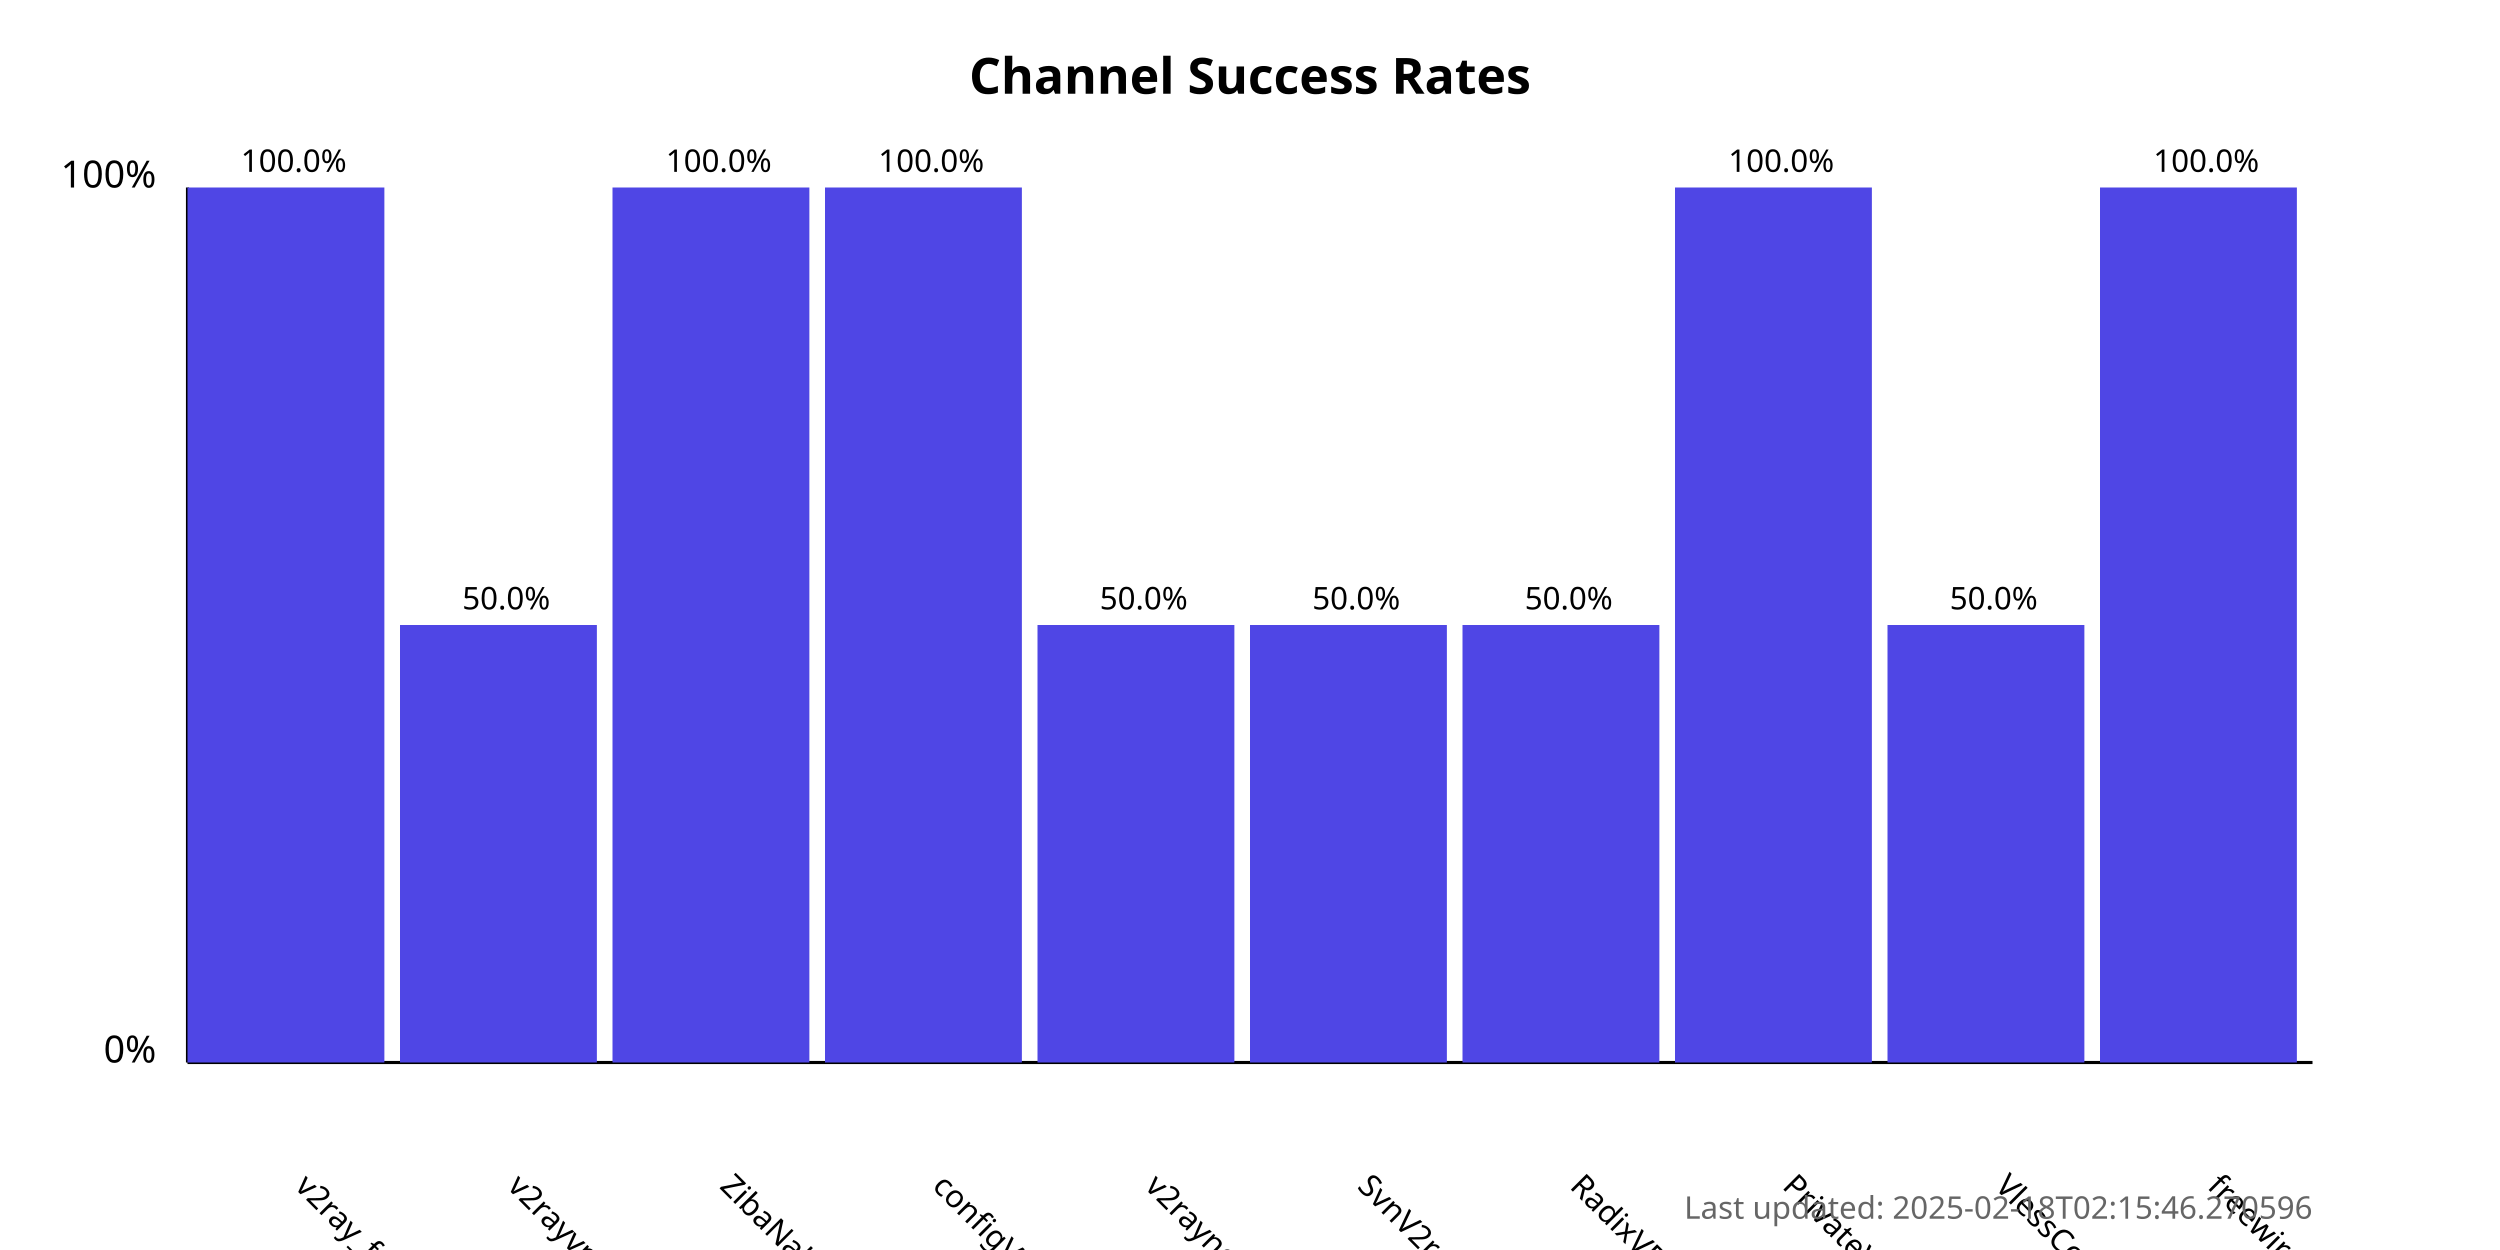
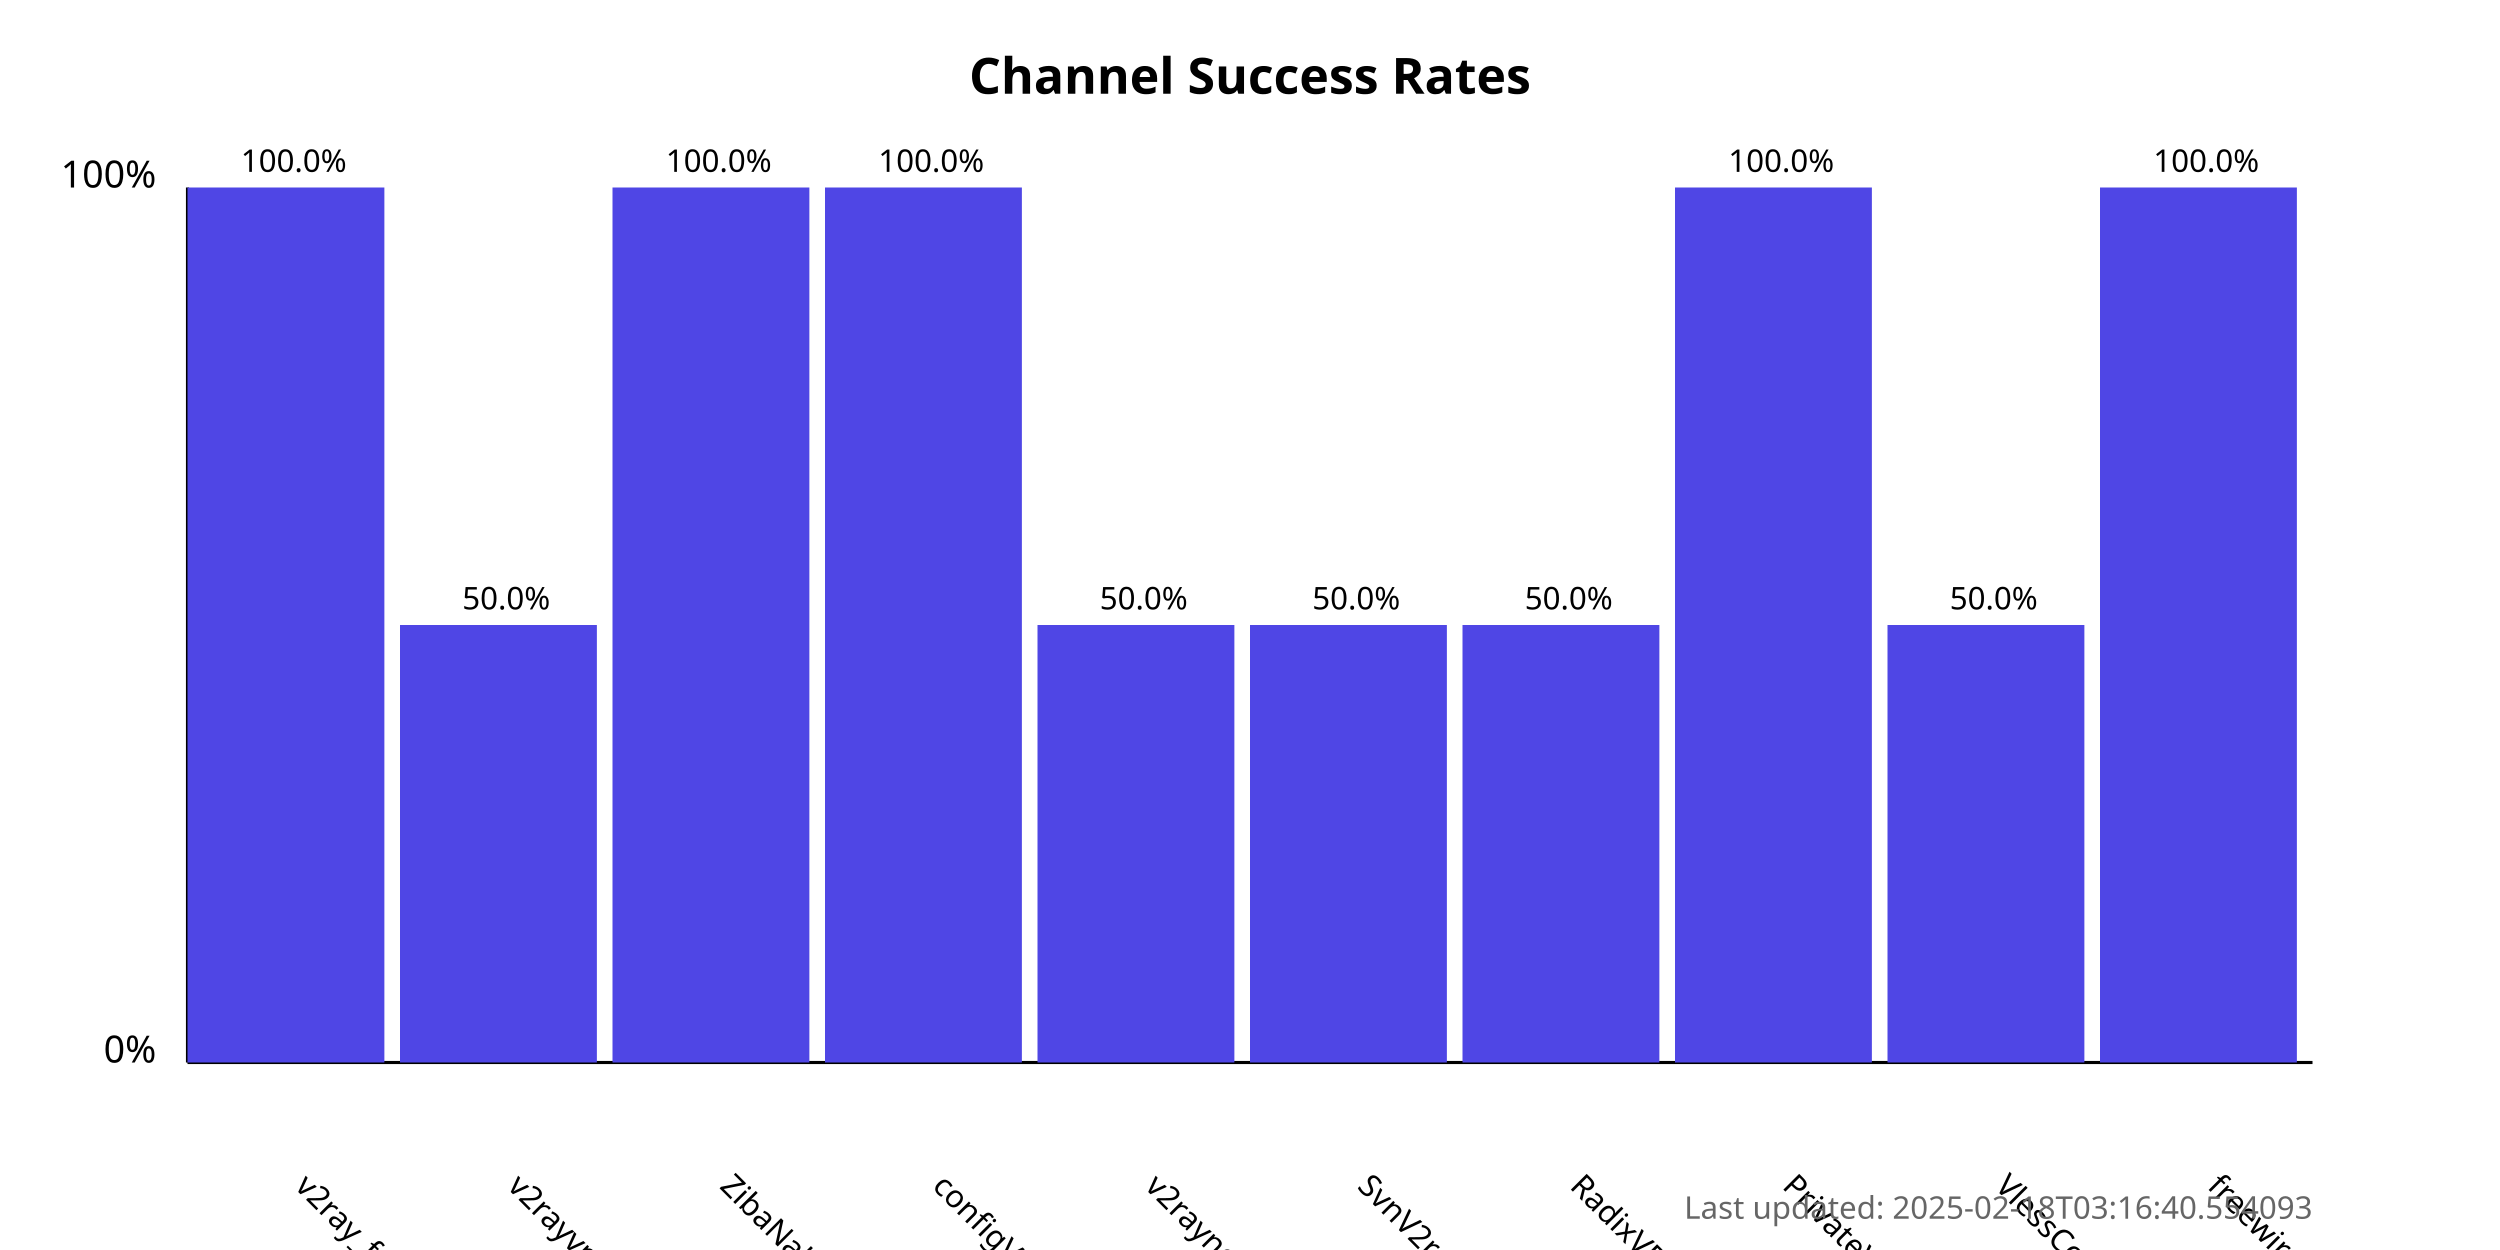
<svg xmlns="http://www.w3.org/2000/svg" width="800" height="400">
  <style>
            .chart-title { font: bold 16px sans-serif; }
            .axis-label { font: 12px sans-serif; }
            .tick-label { font: 10px sans-serif; }
            .bar { fill: #4f46e5; }
            .bar:hover { fill: #6366f1; }
            .timestamp { font: 10px sans-serif; fill: #666; }
        </style>
  <text x="400.0" y="30" text-anchor="middle" class="chart-title">
            Channel Success Rates
        </text>
  <line x1="60" y1="340" x2="60" y2="60" stroke="black" stroke-width="1" />
  <line x1="60" y1="340" x2="740" y2="340" stroke="black" stroke-width="1" />
  <text x="50" y="340" text-anchor="end" class="axis-label">0%</text>
  <text x="50" y="60" text-anchor="end" class="axis-label">100%</text>
  <g>
    <rect x="60" y="60.0" width="63.0" height="280.0" class="bar" />
    <text x="94.0" y="380" transform="rotate(45, 94.0, 380)" text-anchor="start" class="tick-label">
                v2ray_free_conf
            </text>
    <text x="94.0" y="55.0" text-anchor="middle" class="tick-label">
                100.0%
            </text>
  </g>
  <g>
    <rect x="128.0" y="200.0" width="63.0" height="140.0" class="bar" />
    <text x="162.0" y="380" transform="rotate(45, 162.0, 380)" text-anchor="start" class="tick-label">
                v2rayvpno
            </text>
    <text x="162.0" y="195.0" text-anchor="middle" class="tick-label">
                50.0%
            </text>
  </g>
  <g>
    <rect x="196.0" y="60.0" width="63.0" height="280.0" class="bar" />
    <text x="230.0" y="380" transform="rotate(45, 230.0, 380)" text-anchor="start" class="tick-label">
                ZibaNabz
            </text>
    <text x="230.0" y="55.0" text-anchor="middle" class="tick-label">
                100.0%
            </text>
  </g>
  <g>
    <rect x="264.0" y="60.0" width="63.0" height="280.0" class="bar" />
    <text x="298.0" y="380" transform="rotate(45, 298.0, 380)" text-anchor="start" class="tick-label">
                configV2rayForFree
            </text>
    <text x="298.0" y="55.0" text-anchor="middle" class="tick-label">
                100.0%
            </text>
  </g>
  <g>
    <rect x="332.0" y="200.0" width="63.0" height="140.0" class="bar" />
    <text x="366.0" y="380" transform="rotate(45, 366.0, 380)" text-anchor="start" class="tick-label">
                v2rayngvpn
            </text>
    <text x="366.0" y="195.0" text-anchor="middle" class="tick-label">
                50.0%
            </text>
  </g>
  <g>
    <rect x="400.0" y="200.0" width="63.0" height="140.0" class="bar" />
    <text x="434.0" y="380" transform="rotate(45, 434.0, 380)" text-anchor="start" class="tick-label">
                SvnV2ray
            </text>
    <text x="434.0" y="195.0" text-anchor="middle" class="tick-label">
                50.0%
            </text>
  </g>
  <g>
    <rect x="468.0" y="200.0" width="63.0" height="140.0" class="bar" />
    <text x="502.0" y="380" transform="rotate(45, 502.0, 380)" text-anchor="start" class="tick-label">
                RadixVPN
            </text>
    <text x="502.0" y="195.0" text-anchor="middle" class="tick-label">
                50.0%
            </text>
  </g>
  <g>
    <rect x="536.0" y="60.0" width="63.0" height="280.0" class="bar" />
    <text x="570.0" y="380" transform="rotate(45, 570.0, 380)" text-anchor="start" class="tick-label">
                PrivateVPNs
            </text>
    <text x="570.0" y="55.0" text-anchor="middle" class="tick-label">
                100.0%
            </text>
  </g>
  <g>
    <rect x="604.0" y="200.0" width="63.0" height="140.0" class="bar" />
    <text x="638.0" y="380" transform="rotate(45, 638.0, 380)" text-anchor="start" class="tick-label">
                VlessConfig
            </text>
    <text x="638.0" y="195.0" text-anchor="middle" class="tick-label">
                50.0%
            </text>
  </g>
  <g>
    <rect x="672.0" y="60.0" width="63.0" height="280.0" class="bar" />
    <text x="706.0" y="380" transform="rotate(45, 706.0, 380)" text-anchor="start" class="tick-label">
                freewireguard
            </text>
    <text x="706.0" y="55.0" text-anchor="middle" class="tick-label">
                100.0%
            </text>
  </g>
  <text x="740" y="390" text-anchor="end" class="timestamp">
-             Last updated: 2025-02-18T02:15:46.270596
+             Last updated: 2025-02-18T03:16:40.554093
        </text>
</svg>
